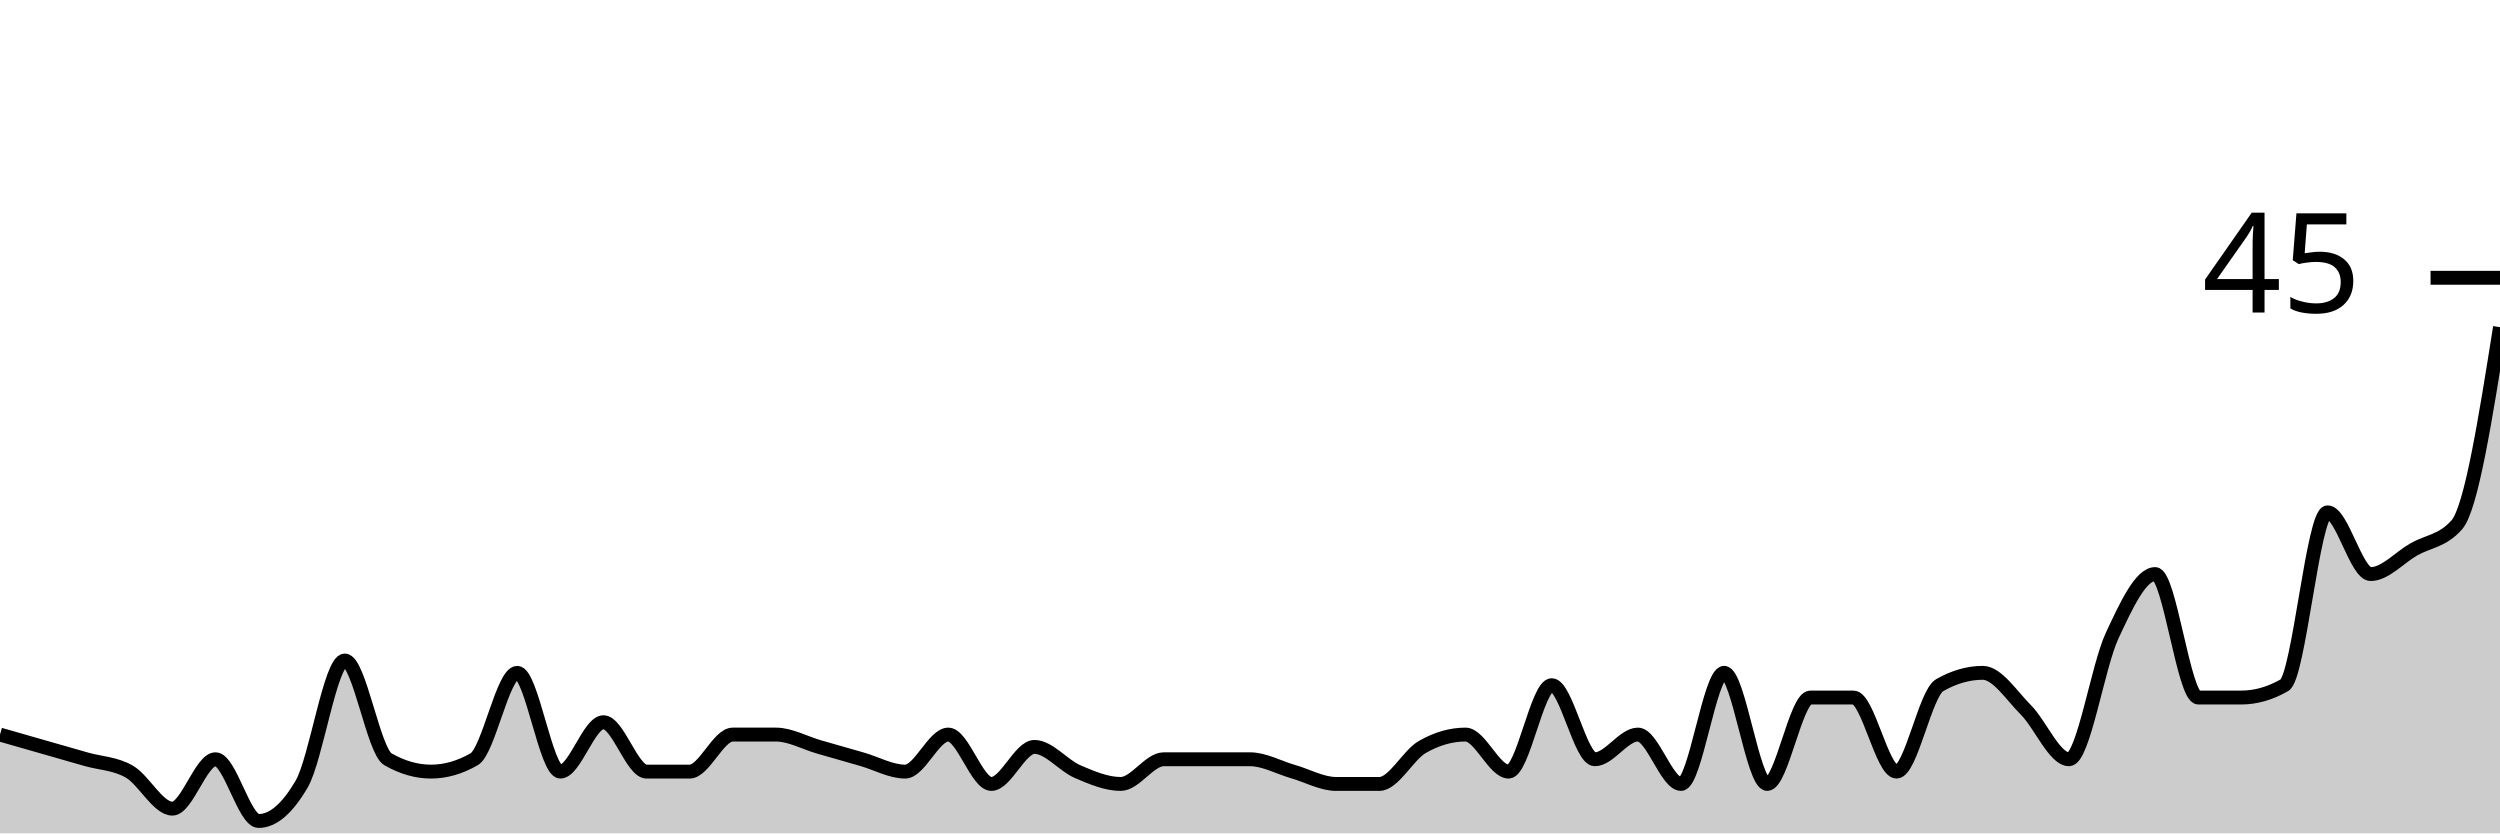
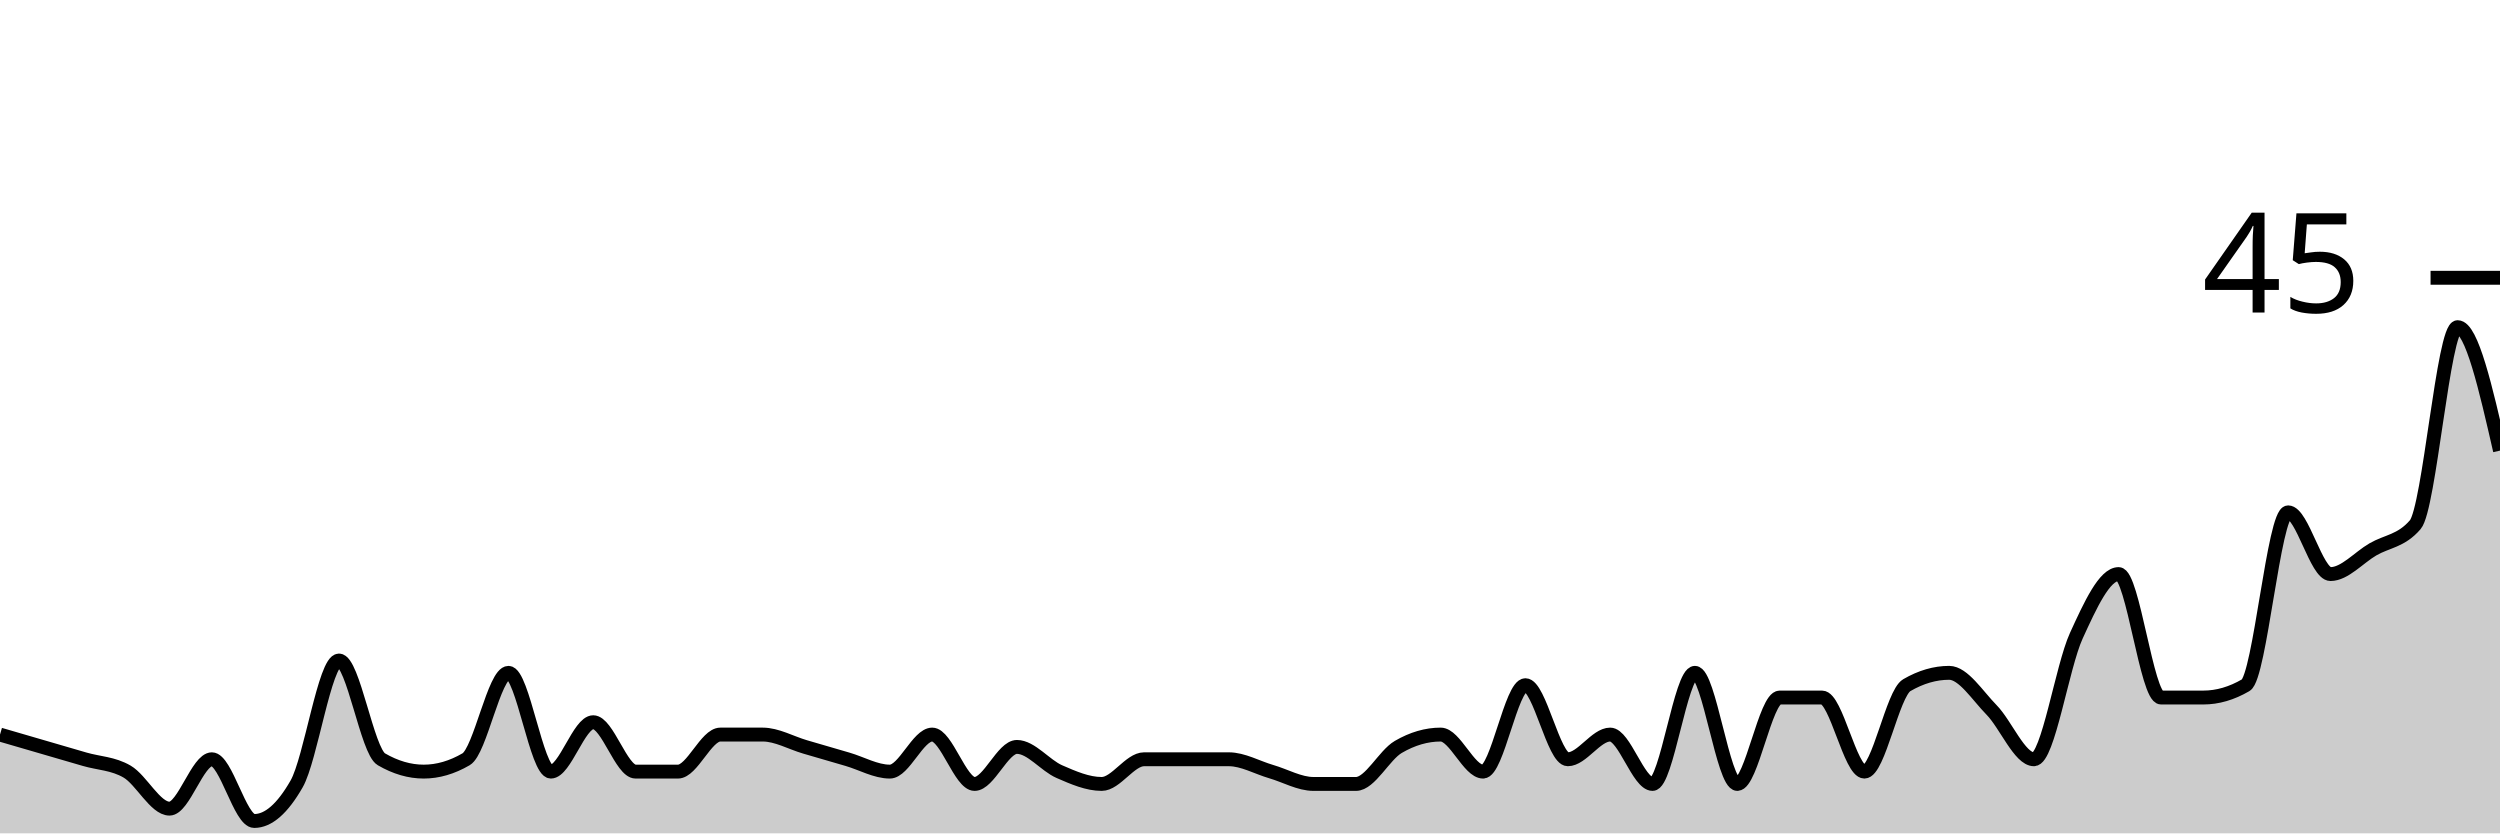
<svg xmlns="http://www.w3.org/2000/svg" viewBox="0 0 180 60">
  <g transform="translate(0,20)">
-     <path class="area" fill="rgba(0, 0, 0, 0.2)" d="M0,32.889C1.034,33.185,2.069,33.481,3.103,33.778C4.138,34.074,5.172,34.37,6.207,34.667C7.241,34.963,8.276,34.963,9.31,35.556C10.345,36.148,11.379,38.222,12.414,38.222C13.448,38.222,14.483,34.667,15.517,34.667C16.552,34.667,17.586,39.111,18.621,39.111C19.655,39.111,20.69,38.222,21.724,36.444C22.759,34.667,23.793,27.556,24.828,27.556C25.862,27.556,26.897,34.074,27.931,34.667C28.966,35.259,30,35.556,31.034,35.556C32.069,35.556,33.103,35.259,34.138,34.667C35.172,34.074,36.207,28.444,37.241,28.444C38.276,28.444,39.31,35.556,40.345,35.556C41.379,35.556,42.414,32,43.448,32C44.483,32,45.517,35.556,46.552,35.556C47.586,35.556,48.621,35.556,49.655,35.556C50.69,35.556,51.724,32.889,52.759,32.889C53.793,32.889,54.828,32.889,55.862,32.889C56.897,32.889,57.931,33.481,58.966,33.778C60,34.074,61.034,34.37,62.069,34.667C63.103,34.963,64.138,35.556,65.172,35.556C66.207,35.556,67.241,32.889,68.276,32.889C69.31,32.889,70.345,36.444,71.379,36.444C72.414,36.444,73.448,33.778,74.483,33.778C75.517,33.778,76.552,35.111,77.586,35.556C78.621,36,79.655,36.444,80.69,36.444C81.724,36.444,82.759,34.667,83.793,34.667C84.828,34.667,85.862,34.667,86.897,34.667C87.931,34.667,88.966,34.667,90,34.667C91.034,34.667,92.069,35.259,93.103,35.556C94.138,35.852,95.172,36.444,96.207,36.444C97.241,36.444,98.276,36.444,99.31,36.444C100.345,36.444,101.379,34.37,102.414,33.778C103.448,33.185,104.483,32.889,105.517,32.889C106.552,32.889,107.586,35.556,108.621,35.556C109.655,35.556,110.69,29.333,111.724,29.333C112.759,29.333,113.793,34.667,114.828,34.667C115.862,34.667,116.897,32.889,117.931,32.889C118.966,32.889,120,36.444,121.034,36.444C122.069,36.444,123.103,28.444,124.138,28.444C125.172,28.444,126.207,36.444,127.241,36.444C128.276,36.444,129.31,30.222,130.345,30.222C131.379,30.222,132.414,30.222,133.448,30.222C134.483,30.222,135.517,35.556,136.552,35.556C137.586,35.556,138.621,29.926,139.655,29.333C140.69,28.741,141.724,28.444,142.759,28.444C143.793,28.444,144.828,30.074,145.862,31.111C146.897,32.148,147.931,34.667,148.966,34.667C150,34.667,151.034,28,152.069,25.778C153.103,23.556,154.138,21.333,155.172,21.333C156.207,21.333,157.241,30.222,158.276,30.222C159.31,30.222,160.345,30.222,161.379,30.222C162.414,30.222,163.448,29.926,164.483,29.333C165.517,28.741,166.552,16.889,167.586,16.889C168.621,16.889,169.655,21.333,170.69,21.333C171.724,21.333,172.759,20.148,173.793,19.556C174.828,18.963,175.862,18.963,176.897,17.778C177.931,16.593,178.966,10.074,180,3.556L180,40C178.966,40,177.931,40,176.897,40C175.862,40,174.828,40,173.793,40C172.759,40,171.724,40,170.69,40C169.655,40,168.621,40,167.586,40C166.552,40,165.517,40,164.483,40C163.448,40,162.414,40,161.379,40C160.345,40,159.31,40,158.276,40C157.241,40,156.207,40,155.172,40C154.138,40,153.103,40,152.069,40C151.034,40,150,40,148.966,40C147.931,40,146.897,40,145.862,40C144.828,40,143.793,40,142.759,40C141.724,40,140.69,40,139.655,40C138.621,40,137.586,40,136.552,40C135.517,40,134.483,40,133.448,40C132.414,40,131.379,40,130.345,40C129.31,40,128.276,40,127.241,40C126.207,40,125.172,40,124.138,40C123.103,40,122.069,40,121.034,40C120,40,118.966,40,117.931,40C116.897,40,115.862,40,114.828,40C113.793,40,112.759,40,111.724,40C110.69,40,109.655,40,108.621,40C107.586,40,106.552,40,105.517,40C104.483,40,103.448,40,102.414,40C101.379,40,100.345,40,99.31,40C98.276,40,97.241,40,96.207,40C95.172,40,94.138,40,93.103,40C92.069,40,91.034,40,90,40C88.966,40,87.931,40,86.897,40C85.862,40,84.828,40,83.793,40C82.759,40,81.724,40,80.69,40C79.655,40,78.621,40,77.586,40C76.552,40,75.517,40,74.483,40C73.448,40,72.414,40,71.379,40C70.345,40,69.31,40,68.276,40C67.241,40,66.207,40,65.172,40C64.138,40,63.103,40,62.069,40C61.034,40,60,40,58.966,40C57.931,40,56.897,40,55.862,40C54.828,40,53.793,40,52.759,40C51.724,40,50.69,40,49.655,40C48.621,40,47.586,40,46.552,40C45.517,40,44.483,40,43.448,40C42.414,40,41.379,40,40.345,40C39.31,40,38.276,40,37.241,40C36.207,40,35.172,40,34.138,40C33.103,40,32.069,40,31.034,40C30,40,28.966,40,27.931,40C26.897,40,25.862,40,24.828,40C23.793,40,22.759,40,21.724,40C20.69,40,19.655,40,18.621,40C17.586,40,16.552,40,15.517,40C14.483,40,13.448,40,12.414,40C11.379,40,10.345,40,9.31,40C8.276,40,7.241,40,6.207,40C5.172,40,4.138,40,3.103,40C2.069,40,1.034,40,0,40Z" />
-     <path class="line" stroke="black" fill="none" d="M0,32.889C1.034,33.185,2.069,33.481,3.103,33.778C4.138,34.074,5.172,34.37,6.207,34.667C7.241,34.963,8.276,34.963,9.31,35.556C10.345,36.148,11.379,38.222,12.414,38.222C13.448,38.222,14.483,34.667,15.517,34.667C16.552,34.667,17.586,39.111,18.621,39.111C19.655,39.111,20.69,38.222,21.724,36.444C22.759,34.667,23.793,27.556,24.828,27.556C25.862,27.556,26.897,34.074,27.931,34.667C28.966,35.259,30,35.556,31.034,35.556C32.069,35.556,33.103,35.259,34.138,34.667C35.172,34.074,36.207,28.444,37.241,28.444C38.276,28.444,39.31,35.556,40.345,35.556C41.379,35.556,42.414,32,43.448,32C44.483,32,45.517,35.556,46.552,35.556C47.586,35.556,48.621,35.556,49.655,35.556C50.69,35.556,51.724,32.889,52.759,32.889C53.793,32.889,54.828,32.889,55.862,32.889C56.897,32.889,57.931,33.481,58.966,33.778C60,34.074,61.034,34.37,62.069,34.667C63.103,34.963,64.138,35.556,65.172,35.556C66.207,35.556,67.241,32.889,68.276,32.889C69.31,32.889,70.345,36.444,71.379,36.444C72.414,36.444,73.448,33.778,74.483,33.778C75.517,33.778,76.552,35.111,77.586,35.556C78.621,36,79.655,36.444,80.69,36.444C81.724,36.444,82.759,34.667,83.793,34.667C84.828,34.667,85.862,34.667,86.897,34.667C87.931,34.667,88.966,34.667,90,34.667C91.034,34.667,92.069,35.259,93.103,35.556C94.138,35.852,95.172,36.444,96.207,36.444C97.241,36.444,98.276,36.444,99.31,36.444C100.345,36.444,101.379,34.37,102.414,33.778C103.448,33.185,104.483,32.889,105.517,32.889C106.552,32.889,107.586,35.556,108.621,35.556C109.655,35.556,110.69,29.333,111.724,29.333C112.759,29.333,113.793,34.667,114.828,34.667C115.862,34.667,116.897,32.889,117.931,32.889C118.966,32.889,120,36.444,121.034,36.444C122.069,36.444,123.103,28.444,124.138,28.444C125.172,28.444,126.207,36.444,127.241,36.444C128.276,36.444,129.31,30.222,130.345,30.222C131.379,30.222,132.414,30.222,133.448,30.222C134.483,30.222,135.517,35.556,136.552,35.556C137.586,35.556,138.621,29.926,139.655,29.333C140.69,28.741,141.724,28.444,142.759,28.444C143.793,28.444,144.828,30.074,145.862,31.111C146.897,32.148,147.931,34.667,148.966,34.667C150,34.667,151.034,28,152.069,25.778C153.103,23.556,154.138,21.333,155.172,21.333C156.207,21.333,157.241,30.222,158.276,30.222C159.31,30.222,160.345,30.222,161.379,30.222C162.414,30.222,163.448,29.926,164.483,29.333C165.517,28.741,166.552,16.889,167.586,16.889C168.621,16.889,169.655,21.333,170.69,21.333C171.724,21.333,172.759,20.148,173.793,19.556C174.828,18.963,175.862,18.963,176.897,17.778C177.931,16.593,178.966,10.074,180,3.556" />
+     <path class="area" fill="rgba(0, 0, 0, 0.2)" d="M0,32.889C1.017,33.185,2.034,33.481,3.051,33.778C4.068,34.074,5.085,34.37,6.102,34.667C7.119,34.963,8.136,34.963,9.153,35.556C10.169,36.148,11.186,38.222,12.203,38.222C13.22,38.222,14.237,34.667,15.254,34.667C16.271,34.667,17.288,39.111,18.305,39.111C19.322,39.111,20.339,38.222,21.356,36.444C22.373,34.667,23.39,27.556,24.407,27.556C25.424,27.556,26.441,34.074,27.458,34.667C28.475,35.259,29.492,35.556,30.508,35.556C31.525,35.556,32.542,35.259,33.559,34.667C34.576,34.074,35.593,28.444,36.61,28.444C37.627,28.444,38.644,35.556,39.661,35.556C40.678,35.556,41.695,32,42.712,32C43.729,32,44.746,35.556,45.763,35.556C46.78,35.556,47.797,35.556,48.814,35.556C49.831,35.556,50.847,32.889,51.864,32.889C52.881,32.889,53.898,32.889,54.915,32.889C55.932,32.889,56.949,33.481,57.966,33.778C58.983,34.074,60,34.37,61.017,34.667C62.034,34.963,63.051,35.556,64.068,35.556C65.085,35.556,66.102,32.889,67.119,32.889C68.136,32.889,69.153,36.444,70.169,36.444C71.186,36.444,72.203,33.778,73.22,33.778C74.237,33.778,75.254,35.111,76.271,35.556C77.288,36,78.305,36.444,79.322,36.444C80.339,36.444,81.356,34.667,82.373,34.667C83.39,34.667,84.407,34.667,85.424,34.667C86.441,34.667,87.458,34.667,88.475,34.667C89.492,34.667,90.508,35.259,91.525,35.556C92.542,35.852,93.559,36.444,94.576,36.444C95.593,36.444,96.61,36.444,97.627,36.444C98.644,36.444,99.661,34.37,100.678,33.778C101.695,33.185,102.712,32.889,103.729,32.889C104.746,32.889,105.763,35.556,106.78,35.556C107.797,35.556,108.814,29.333,109.831,29.333C110.847,29.333,111.864,34.667,112.881,34.667C113.898,34.667,114.915,32.889,115.932,32.889C116.949,32.889,117.966,36.444,118.983,36.444C120,36.444,121.017,28.444,122.034,28.444C123.051,28.444,124.068,36.444,125.085,36.444C126.102,36.444,127.119,30.222,128.136,30.222C129.153,30.222,130.169,30.222,131.186,30.222C132.203,30.222,133.22,35.556,134.237,35.556C135.254,35.556,136.271,29.926,137.288,29.333C138.305,28.741,139.322,28.444,140.339,28.444C141.356,28.444,142.373,30.074,143.39,31.111C144.407,32.148,145.424,34.667,146.441,34.667C147.458,34.667,148.475,28,149.492,25.778C150.508,23.556,151.525,21.333,152.542,21.333C153.559,21.333,154.576,30.222,155.593,30.222C156.61,30.222,157.627,30.222,158.644,30.222C159.661,30.222,160.678,29.926,161.695,29.333C162.712,28.741,163.729,16.889,164.746,16.889C165.763,16.889,166.78,21.333,167.797,21.333C168.814,21.333,169.831,20.148,170.847,19.556C171.864,18.963,172.881,18.963,173.898,17.778C174.915,16.593,175.932,3.556,176.949,3.556C177.966,3.556,178.983,8,180,12.444L180,40C178.983,40,177.966,40,176.949,40C175.932,40,174.915,40,173.898,40C172.881,40,171.864,40,170.847,40C169.831,40,168.814,40,167.797,40C166.78,40,165.763,40,164.746,40C163.729,40,162.712,40,161.695,40C160.678,40,159.661,40,158.644,40C157.627,40,156.61,40,155.593,40C154.576,40,153.559,40,152.542,40C151.525,40,150.508,40,149.492,40C148.475,40,147.458,40,146.441,40C145.424,40,144.407,40,143.39,40C142.373,40,141.356,40,140.339,40C139.322,40,138.305,40,137.288,40C136.271,40,135.254,40,134.237,40C133.22,40,132.203,40,131.186,40C130.169,40,129.153,40,128.136,40C127.119,40,126.102,40,125.085,40C124.068,40,123.051,40,122.034,40C121.017,40,120,40,118.983,40C117.966,40,116.949,40,115.932,40C114.915,40,113.898,40,112.881,40C111.864,40,110.847,40,109.831,40C108.814,40,107.797,40,106.78,40C105.763,40,104.746,40,103.729,40C102.712,40,101.695,40,100.678,40C99.661,40,98.644,40,97.627,40C96.61,40,95.593,40,94.576,40C93.559,40,92.542,40,91.525,40C90.508,40,89.492,40,88.475,40C87.458,40,86.441,40,85.424,40C84.407,40,83.39,40,82.373,40C81.356,40,80.339,40,79.322,40C78.305,40,77.288,40,76.271,40C75.254,40,74.237,40,73.22,40C72.203,40,71.186,40,70.169,40C69.153,40,68.136,40,67.119,40C66.102,40,65.085,40,64.068,40C63.051,40,62.034,40,61.017,40C60,40,58.983,40,57.966,40C56.949,40,55.932,40,54.915,40C53.898,40,52.881,40,51.864,40C50.847,40,49.831,40,48.814,40C47.797,40,46.78,40,45.763,40C44.746,40,43.729,40,42.712,40C41.695,40,40.678,40,39.661,40C38.644,40,37.627,40,36.61,40C35.593,40,34.576,40,33.559,40C32.542,40,31.525,40,30.508,40C29.492,40,28.475,40,27.458,40C26.441,40,25.424,40,24.407,40C23.39,40,22.373,40,21.356,40C20.339,40,19.322,40,18.305,40C17.288,40,16.271,40,15.254,40C14.237,40,13.22,40,12.203,40C11.186,40,10.169,40,9.153,40C8.136,40,7.119,40,6.102,40C5.085,40,4.068,40,3.051,40C2.034,40,1.017,40,0,40Z" />
+     <path class="line" stroke="black" fill="none" d="M0,32.889C1.017,33.185,2.034,33.481,3.051,33.778C4.068,34.074,5.085,34.37,6.102,34.667C7.119,34.963,8.136,34.963,9.153,35.556C10.169,36.148,11.186,38.222,12.203,38.222C13.22,38.222,14.237,34.667,15.254,34.667C16.271,34.667,17.288,39.111,18.305,39.111C19.322,39.111,20.339,38.222,21.356,36.444C22.373,34.667,23.39,27.556,24.407,27.556C25.424,27.556,26.441,34.074,27.458,34.667C28.475,35.259,29.492,35.556,30.508,35.556C31.525,35.556,32.542,35.259,33.559,34.667C34.576,34.074,35.593,28.444,36.61,28.444C37.627,28.444,38.644,35.556,39.661,35.556C40.678,35.556,41.695,32,42.712,32C43.729,32,44.746,35.556,45.763,35.556C46.78,35.556,47.797,35.556,48.814,35.556C49.831,35.556,50.847,32.889,51.864,32.889C52.881,32.889,53.898,32.889,54.915,32.889C55.932,32.889,56.949,33.481,57.966,33.778C58.983,34.074,60,34.37,61.017,34.667C62.034,34.963,63.051,35.556,64.068,35.556C65.085,35.556,66.102,32.889,67.119,32.889C68.136,32.889,69.153,36.444,70.169,36.444C71.186,36.444,72.203,33.778,73.22,33.778C74.237,33.778,75.254,35.111,76.271,35.556C77.288,36,78.305,36.444,79.322,36.444C80.339,36.444,81.356,34.667,82.373,34.667C83.39,34.667,84.407,34.667,85.424,34.667C86.441,34.667,87.458,34.667,88.475,34.667C89.492,34.667,90.508,35.259,91.525,35.556C92.542,35.852,93.559,36.444,94.576,36.444C95.593,36.444,96.61,36.444,97.627,36.444C98.644,36.444,99.661,34.37,100.678,33.778C101.695,33.185,102.712,32.889,103.729,32.889C104.746,32.889,105.763,35.556,106.78,35.556C107.797,35.556,108.814,29.333,109.831,29.333C110.847,29.333,111.864,34.667,112.881,34.667C113.898,34.667,114.915,32.889,115.932,32.889C116.949,32.889,117.966,36.444,118.983,36.444C120,36.444,121.017,28.444,122.034,28.444C123.051,28.444,124.068,36.444,125.085,36.444C126.102,36.444,127.119,30.222,128.136,30.222C129.153,30.222,130.169,30.222,131.186,30.222C132.203,30.222,133.22,35.556,134.237,35.556C135.254,35.556,136.271,29.926,137.288,29.333C138.305,28.741,139.322,28.444,140.339,28.444C141.356,28.444,142.373,30.074,143.39,31.111C144.407,32.148,145.424,34.667,146.441,34.667C147.458,34.667,148.475,28,149.492,25.778C150.508,23.556,151.525,21.333,152.542,21.333C153.559,21.333,154.576,30.222,155.593,30.222C156.61,30.222,157.627,30.222,158.644,30.222C159.661,30.222,160.678,29.926,161.695,29.333C162.712,28.741,163.729,16.889,164.746,16.889C165.763,16.889,166.78,21.333,167.797,21.333C168.814,21.333,169.831,20.148,170.847,19.556C171.864,18.963,172.881,18.963,173.898,17.778C174.915,16.593,175.932,3.556,176.949,3.556C177.966,3.556,178.983,8,180,12.444" />
    <path class="axis-ceiling" stroke-width="1" stroke="black" fill="none" d="M175,0L180,0" />
    <text class="axis-ceiling-label" font-family="sans-serif" text-anchor="end" font-size="10px" x="170" y="2.5">45</text>
  </g>
</svg>
